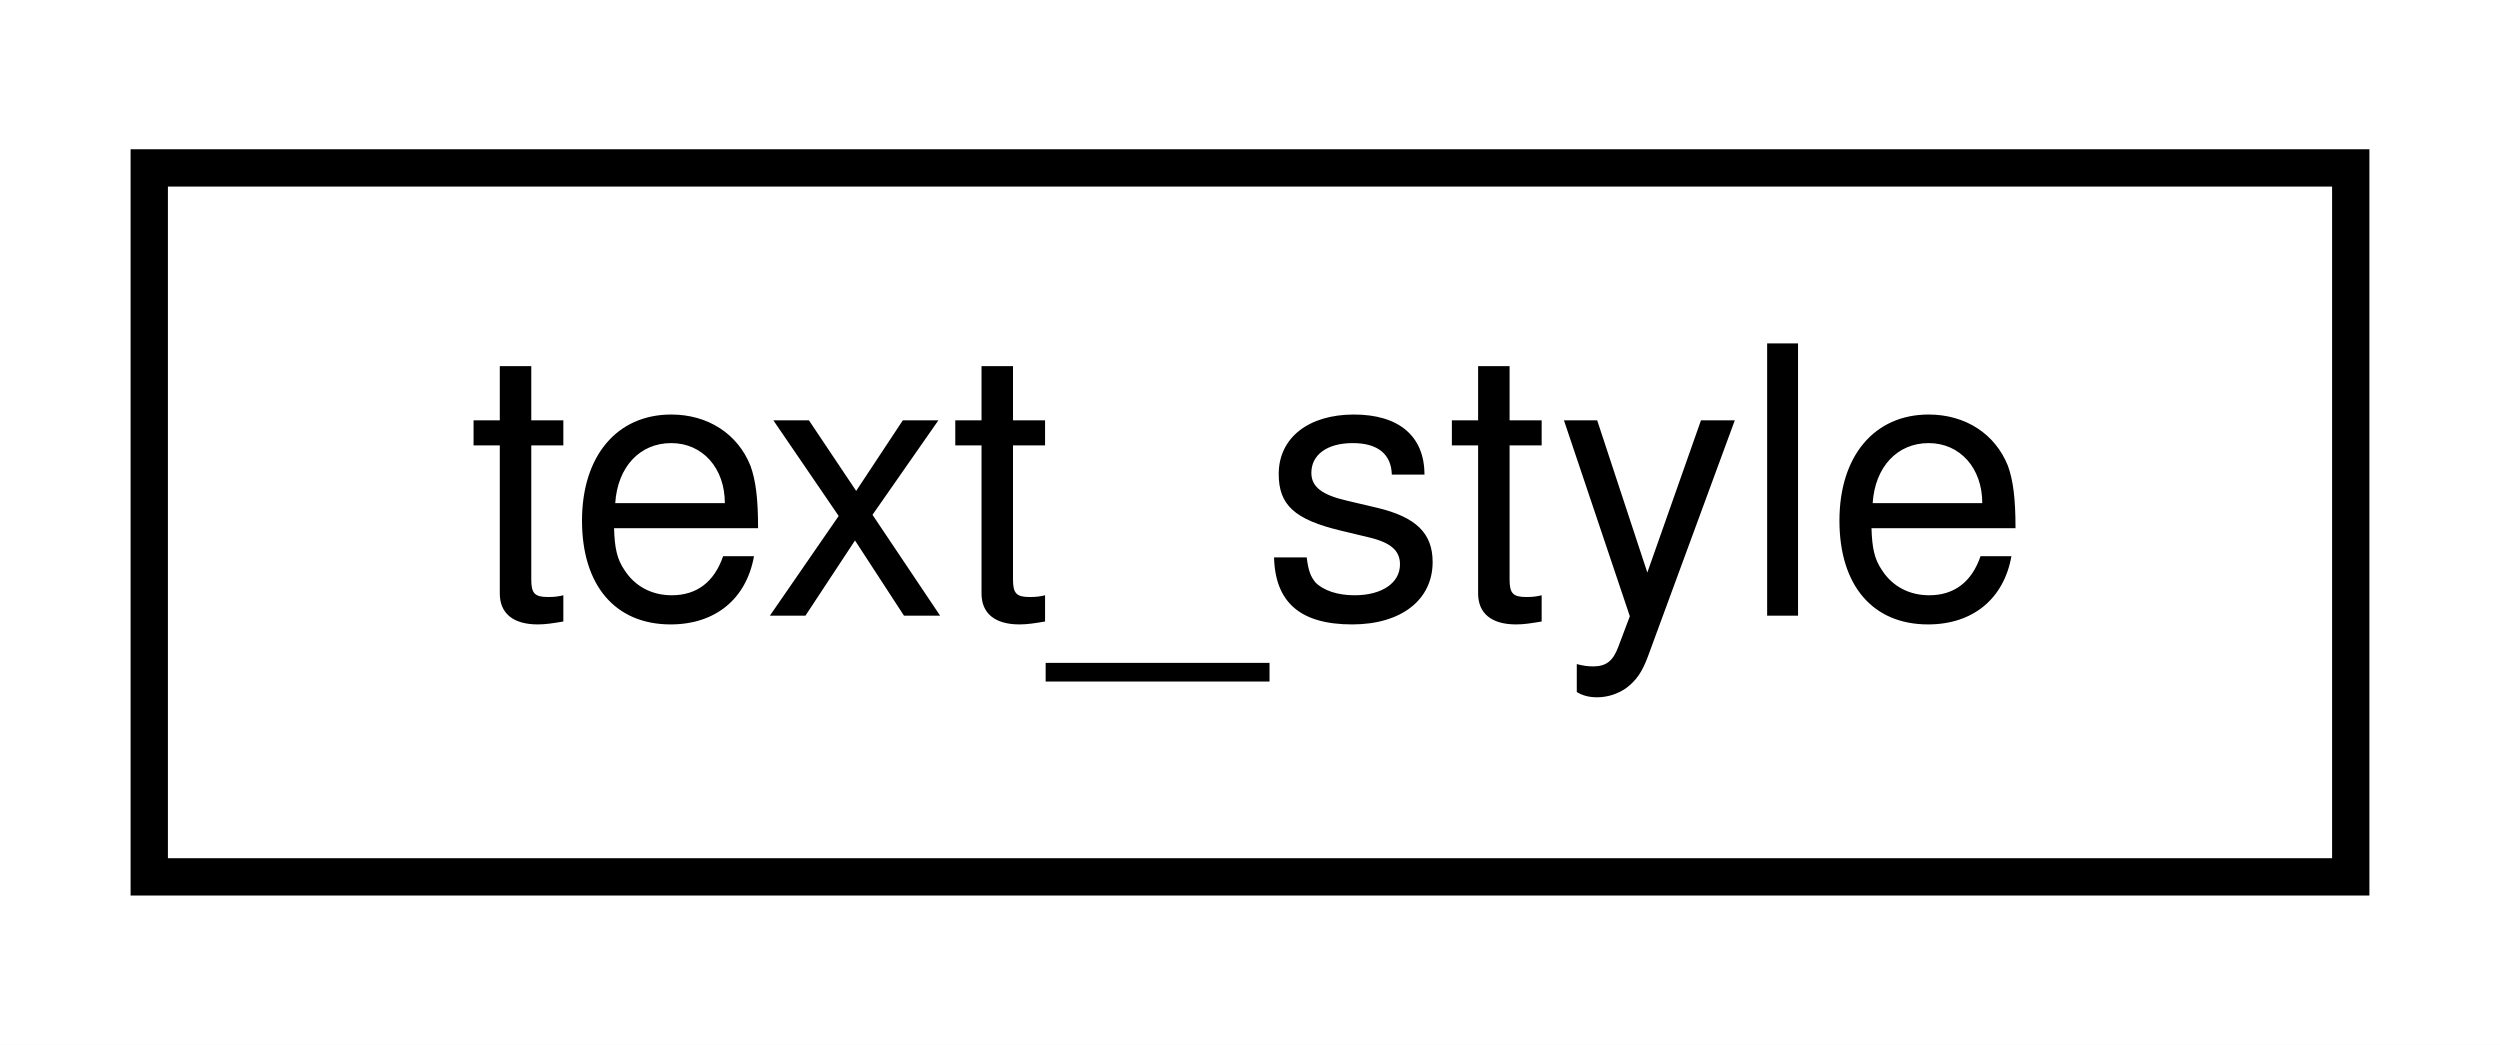
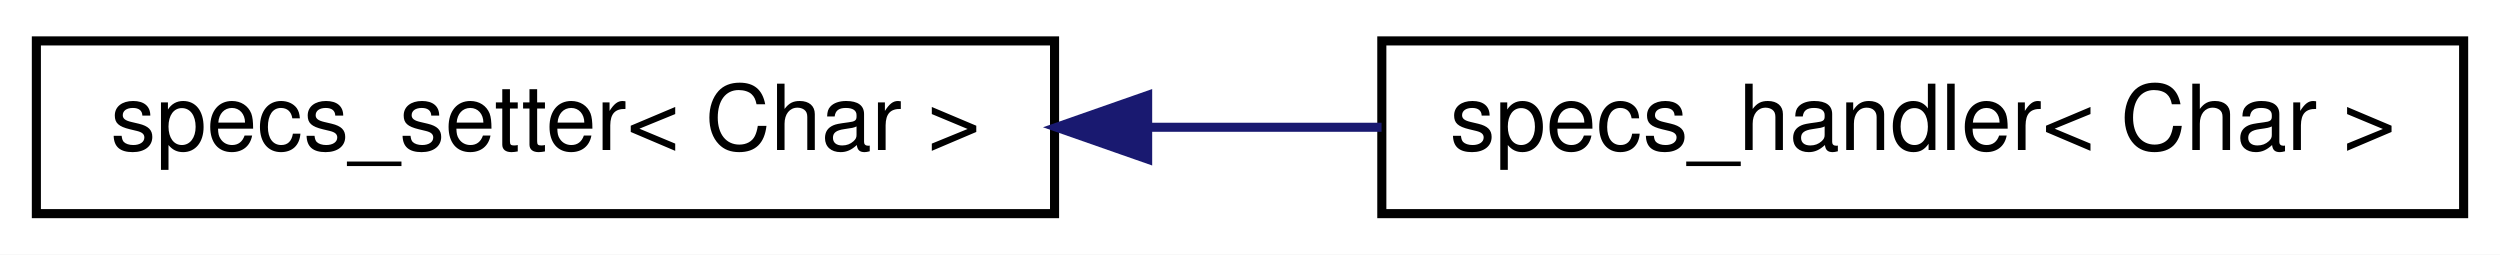
- <svg xmlns="http://www.w3.org/2000/svg" xmlns:xlink="http://www.w3.org/1999/xlink" width="67pt" height="28pt" viewBox="0.00 0.00 67.00 28.00">
+ <svg xmlns="http://www.w3.org/2000/svg" xmlns:xlink="http://www.w3.org/1999/xlink" width="275pt" height="28pt" viewBox="0.00 0.00 275.00 28.00">
  <g id="graph0" class="graph" transform="scale(1 1) rotate(0) translate(4 24)">
-     <polygon fill="white" stroke="transparent" points="-4,4 -4,-24 63,-24 63,4 -4,4" />
+     <polygon fill="white" stroke="transparent" points="-4,4 -4,-24 271,-24 271,4 -4,4" />
    <g id="node1" class="node">
      <g id="a_node1">
-         <a xlink:href="classtext__style.html" target="_top" xlink:title=" ">
-           <polygon fill="white" stroke="black" points="0,-0.5 0,-19.5 59,-19.5 59,-0.5 0,-0.5" />
-           <text text-anchor="middle" x="29.5" y="-7.5" font-family="Helvetica,sans-Serif" font-size="10.00">text_style</text>
+         <a xlink:href="classspecs__setter.html" target="_top" xlink:title=" ">
+           <polygon fill="white" stroke="black" points="0,-0.5 0,-19.5 112,-19.5 112,-0.5 0,-0.5" />
+           <text text-anchor="middle" x="56" y="-7.5" font-family="Helvetica,sans-Serif" font-size="10.00">specs_setter&lt; Char &gt;</text>
        </a>
      </g>
    </g>
+     <g id="node2" class="node">
+       <g id="a_node2">
+         <a xlink:href="classspecs__handler.html" target="_top" xlink:title=" ">
+           <polygon fill="white" stroke="black" points="148,-0.5 148,-19.5 267,-19.5 267,-0.5 148,-0.5" />
+           <text text-anchor="middle" x="207.5" y="-7.5" font-family="Helvetica,sans-Serif" font-size="10.00">specs_handler&lt; Char &gt;</text>
+         </a>
+       </g>
+     </g>
+     <g id="edge1" class="edge">
+       <path fill="none" stroke="midnightblue" d="M122.48,-10C130.97,-10 139.61,-10 147.97,-10" />
+       <polygon fill="midnightblue" stroke="midnightblue" points="122.24,-6.5 112.24,-10 122.24,-13.5 122.24,-6.5" />
+     </g>
  </g>
</svg>
